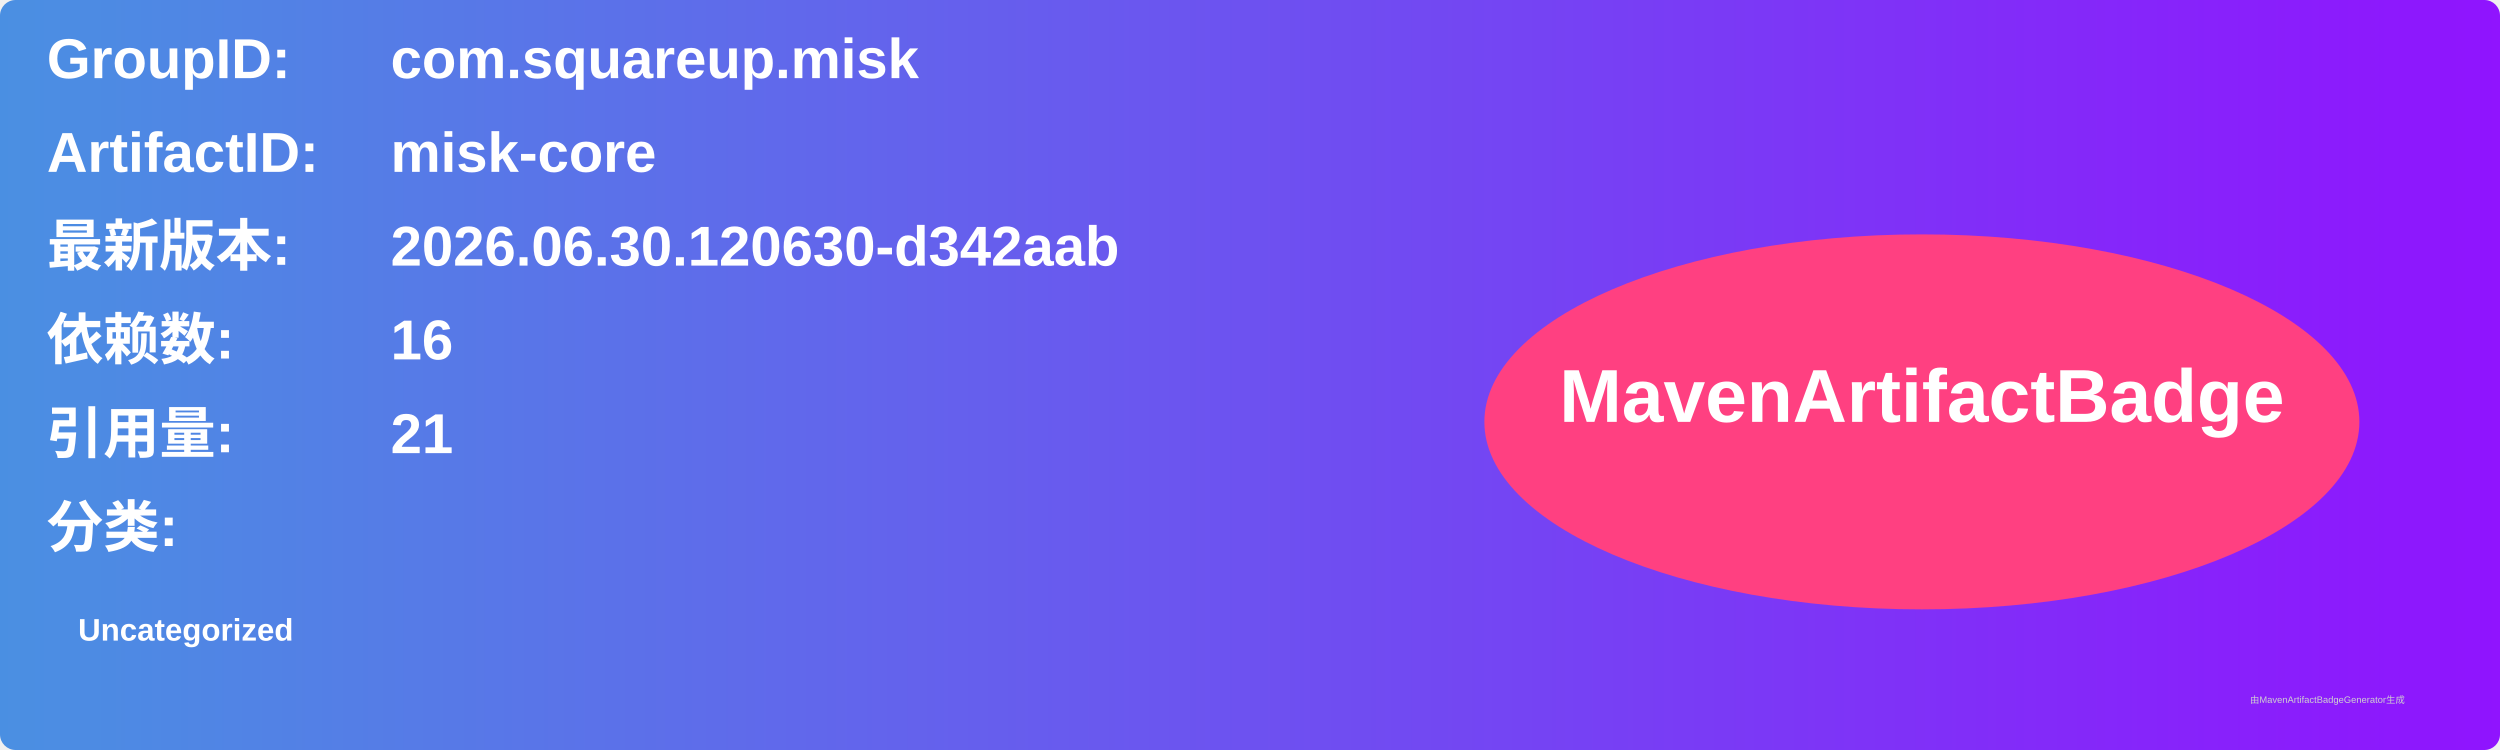
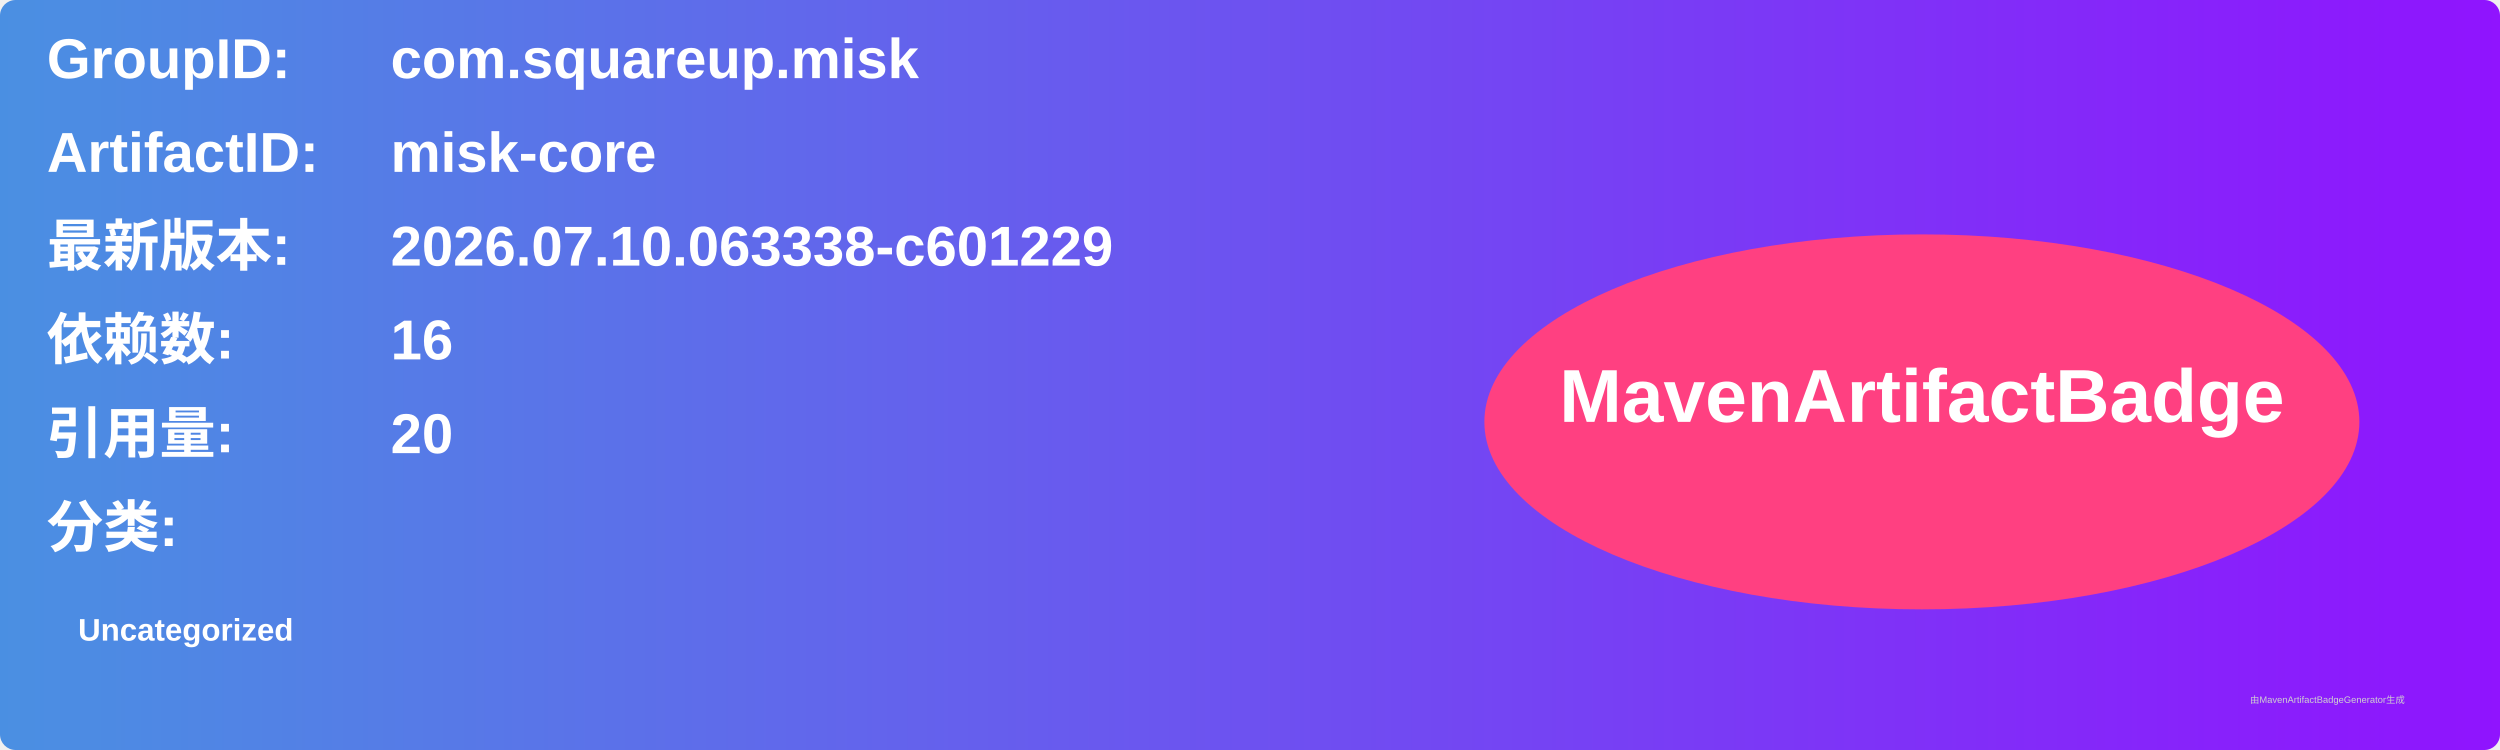
<svg xmlns="http://www.w3.org/2000/svg" width="800" height="240" viewBox="0 0 800 240">
  <linearGradient id="grad" x1="0%" y1="0%" x2="100%" y2="0%">
    <stop offset="0%" stop-color="#4a90e2" />
    <stop offset="100%" stop-color="#9013fe" />
  </linearGradient>
  <rect width="100%" height="100%" rx="5" ry="5" fill="url(#grad)" />
  <g transform="translate(15, 15)">
    <text x="0" y="10" font-family="Arial" font-size="18" fill="white" font-weight="bold" width="260">GroupID:</text>
    <text x="110" y="10" font-family="Arial" font-size="18" fill="white" font-weight="bold" width="460">com.squareup.misk</text>
    <text x="0" y="40" font-family="Arial" font-size="18" fill="white" font-weight="bold" width="260">ArtifactID:</text>
    <text x="110" y="40" font-family="Arial" font-size="18" fill="white" font-weight="bold" width="460">misk-core</text>
    <text x="0" y="70" font-family="Arial" font-size="18" fill="white" font-weight="bold">最新版本:</text>
    <text x="110" y="70" font-family="Arial" font-size="18" fill="white" font-weight="bold">
-       <tspan font-weight="bold">2026.06.30.120630-d342aab</tspan>
+       <tspan font-weight="bold">2026.07.10.063338-c601229</tspan>
    </text>
    <text x="0" y="100" font-family="Arial" font-size="18" fill="white" font-weight="bold">依赖数: </text>
    <text x="110" y="100" font-family="Arial" font-size="18" fill="white">
      <tspan font-weight="bold">16</tspan>
    </text>
    <text x="0" y="130" font-family="Arial" font-size="18" fill="white" font-weight="bold">引用量: </text>
    <text x="110" y="130" font-family="Arial" font-size="18" fill="white">
-       <tspan font-weight="bold">21</tspan>
+       <tspan font-weight="bold">20</tspan>
    </text>
    <text x="0" y="160" font-family="Arial" font-size="18" fill="white" font-weight="bold">分类:</text>
    <text x="10" y="190" font-family="Arial" font-size="10" fill="white">
      <tspan font-weight="bold">Uncategorized</tspan>
    </text>
    <ellipse cx="600" cy="120" rx="140" ry="60" fill="#ff4081" />
    <text x="600" y="120" text-anchor="middle" font-family="Arial" font-size="24" fill="white" font-weight="bold">MavenArtifactBadge</text>
  </g>
  <text x="720" y="225" font-family="Arial" font-size="3" fill="#d0d0d0">由MavenArtifactBadgeGenerator生成</text>
</svg>
